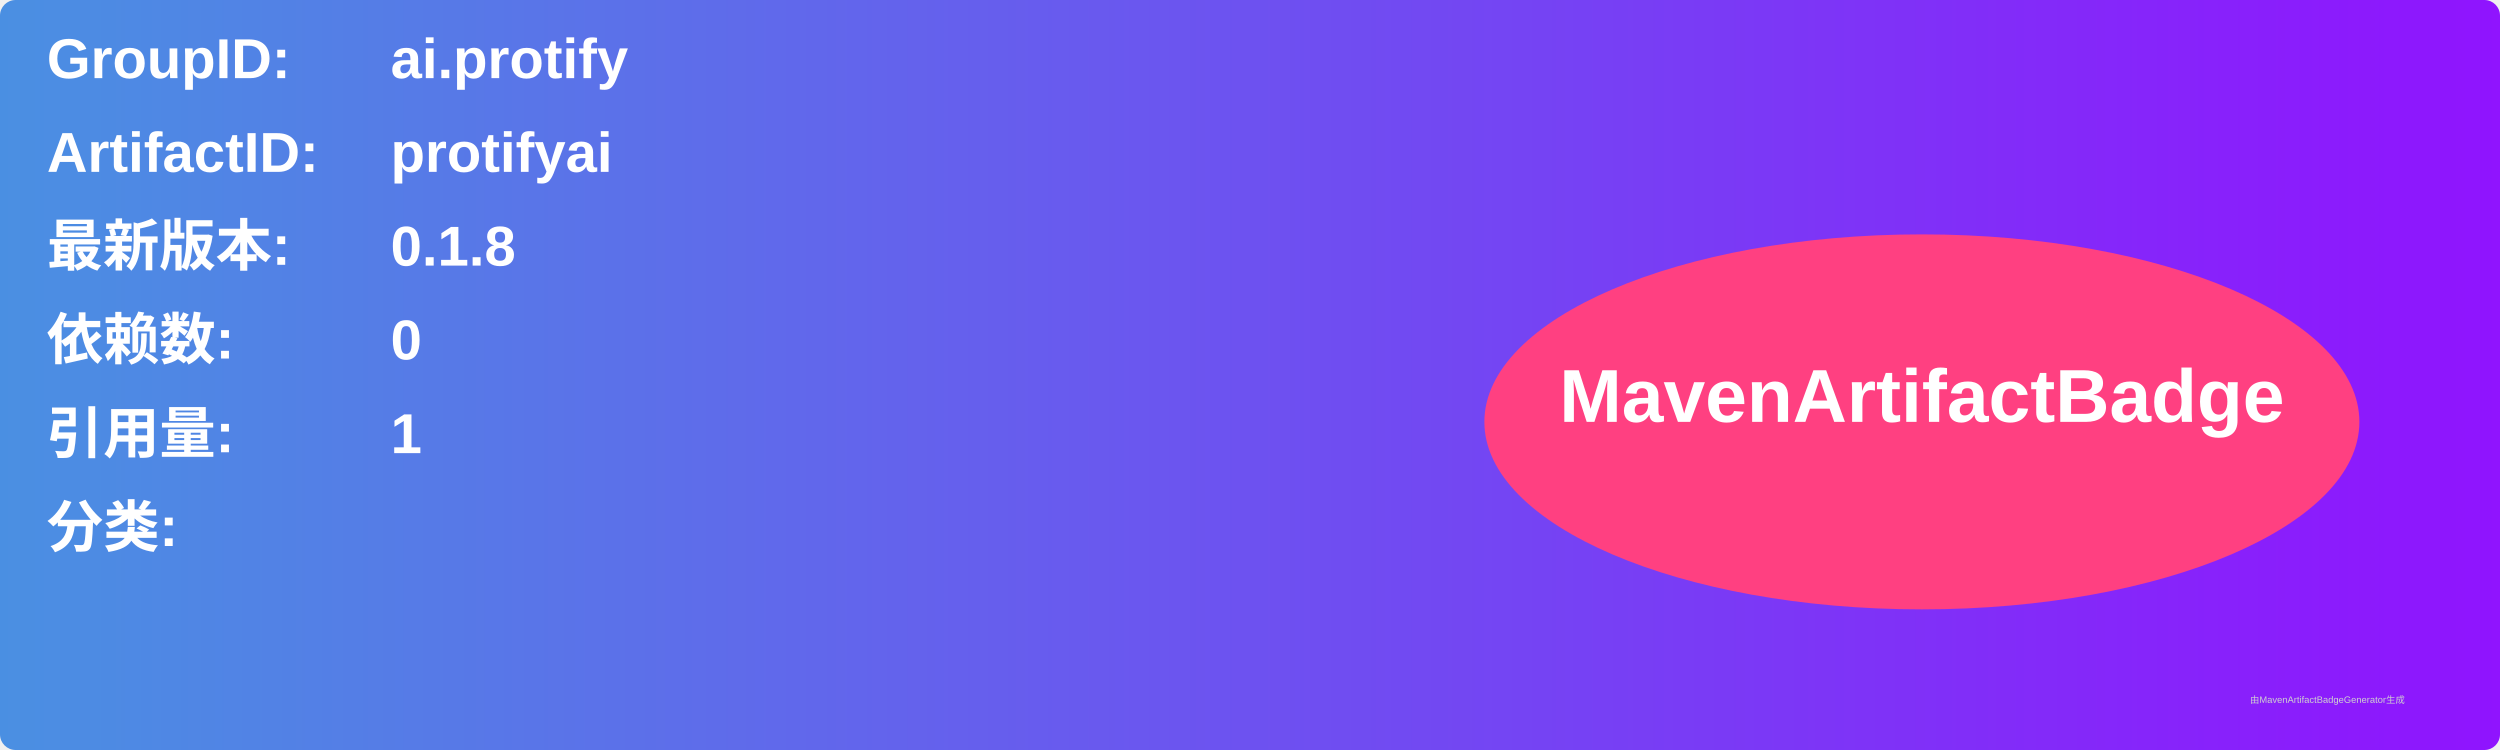
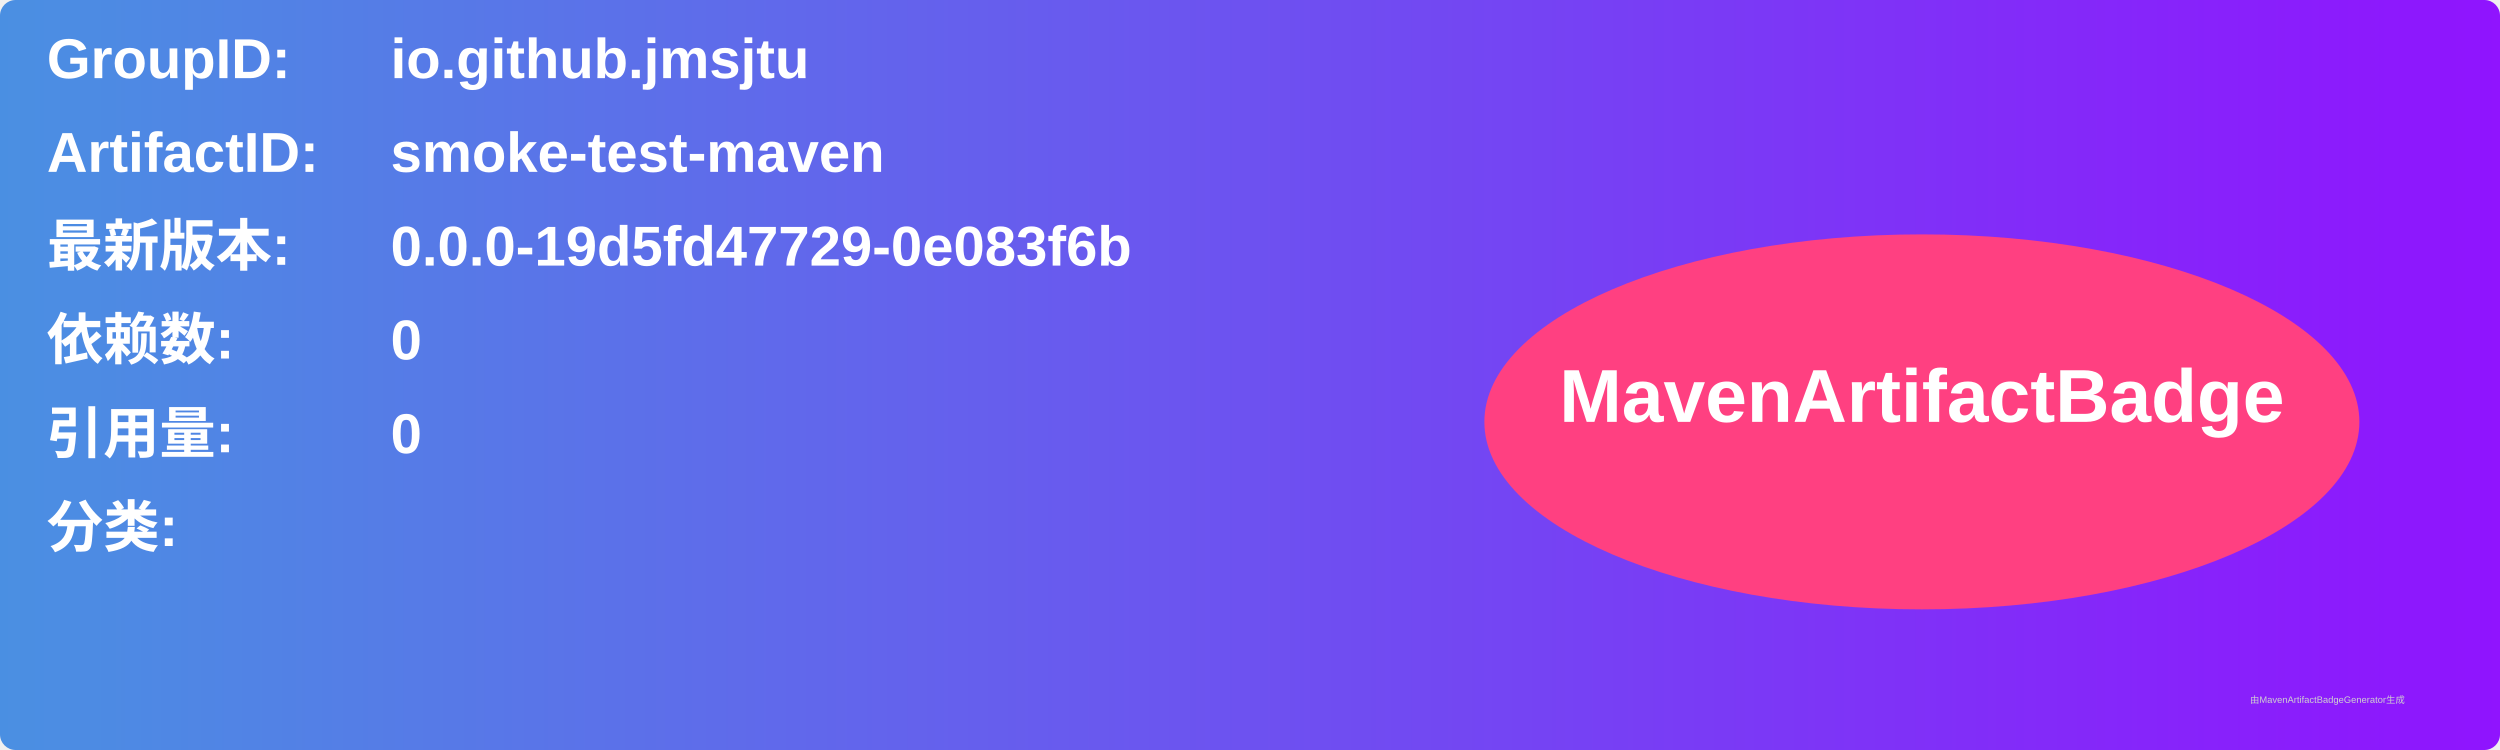
<svg xmlns="http://www.w3.org/2000/svg" width="800" height="240" viewBox="0 0 800 240">
  <linearGradient id="grad" x1="0%" y1="0%" x2="100%" y2="0%">
    <stop offset="0%" stop-color="#4a90e2" />
    <stop offset="100%" stop-color="#9013fe" />
  </linearGradient>
  <rect width="100%" height="100%" rx="5" ry="5" fill="url(#grad)" />
  <g transform="translate(15, 15)">
    <text x="0" y="10" font-family="Arial" font-size="18" fill="white" font-weight="bold" width="260">GroupID:</text>
-     <text x="110" y="10" font-family="Arial" font-size="18" fill="white" font-weight="bold" width="460">ai.protify</text>
+     <text x="110" y="10" font-family="Arial" font-size="18" fill="white" font-weight="bold" width="460">io.github.jmsjtu</text>
    <text x="0" y="40" font-family="Arial" font-size="18" fill="white" font-weight="bold" width="260">ArtifactID:</text>
-     <text x="110" y="40" font-family="Arial" font-size="18" fill="white" font-weight="bold" width="460">protifyai</text>
+     <text x="110" y="40" font-family="Arial" font-size="18" fill="white" font-weight="bold" width="460">smoke-test-maven</text>
    <text x="0" y="70" font-family="Arial" font-size="18" fill="white" font-weight="bold">最新版本:</text>
    <text x="110" y="70" font-family="Arial" font-size="18" fill="white" font-weight="bold">
-       <tspan font-weight="bold">0.1.8</tspan>
+       <tspan font-weight="bold">0.0.0-19d5fd47729-0e083f6b</tspan>
    </text>
    <text x="0" y="100" font-family="Arial" font-size="18" fill="white" font-weight="bold">依赖数: </text>
    <text x="110" y="100" font-family="Arial" font-size="18" fill="white">
      <tspan font-weight="bold">0</tspan>
    </text>
    <text x="0" y="130" font-family="Arial" font-size="18" fill="white" font-weight="bold">引用量: </text>
    <text x="110" y="130" font-family="Arial" font-size="18" fill="white">
-       <tspan font-weight="bold">1</tspan>
+       <tspan font-weight="bold">0</tspan>
    </text>
    <text x="0" y="160" font-family="Arial" font-size="18" fill="white" font-weight="bold">分类:</text>
    <text x="10" y="190" font-family="Arial" font-size="10" fill="white">
      <tspan font-weight="bold" />
    </text>
    <ellipse cx="600" cy="120" rx="140" ry="60" fill="#ff4081" />
    <text x="600" y="120" text-anchor="middle" font-family="Arial" font-size="24" fill="white" font-weight="bold">MavenArtifactBadge</text>
  </g>
  <text x="720" y="225" font-family="Arial" font-size="3" fill="#d0d0d0">由MavenArtifactBadgeGenerator生成</text>
</svg>
